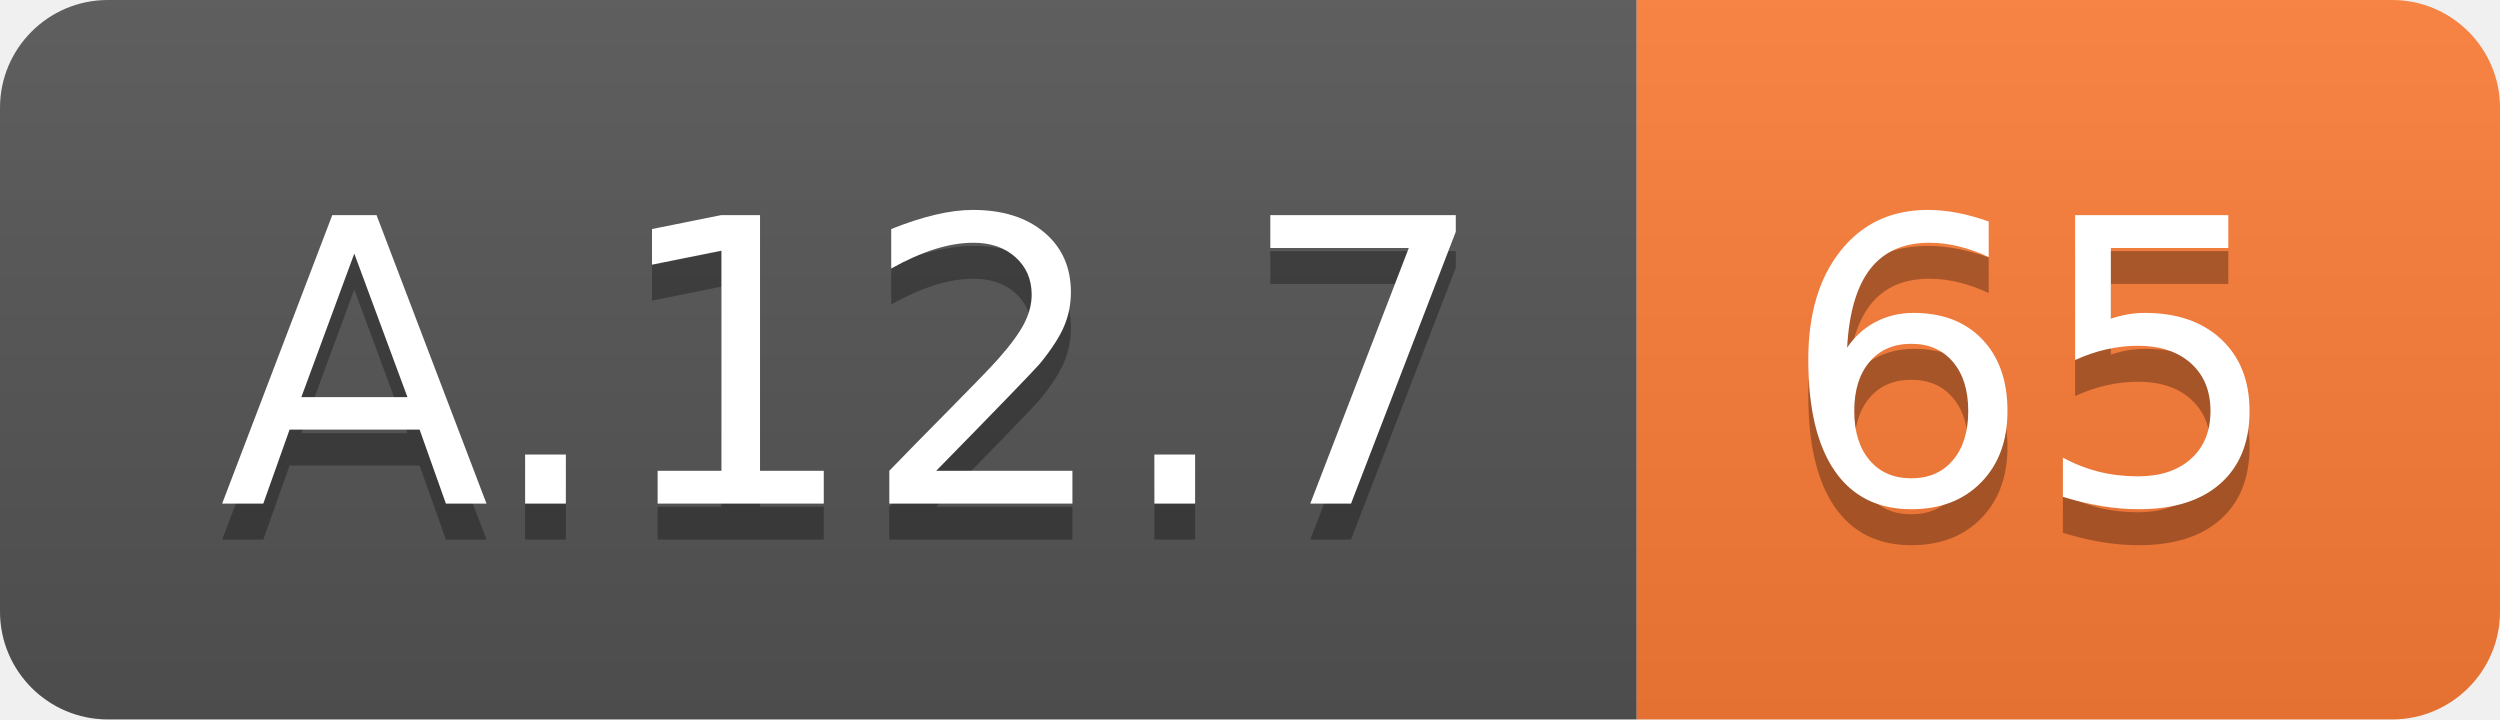
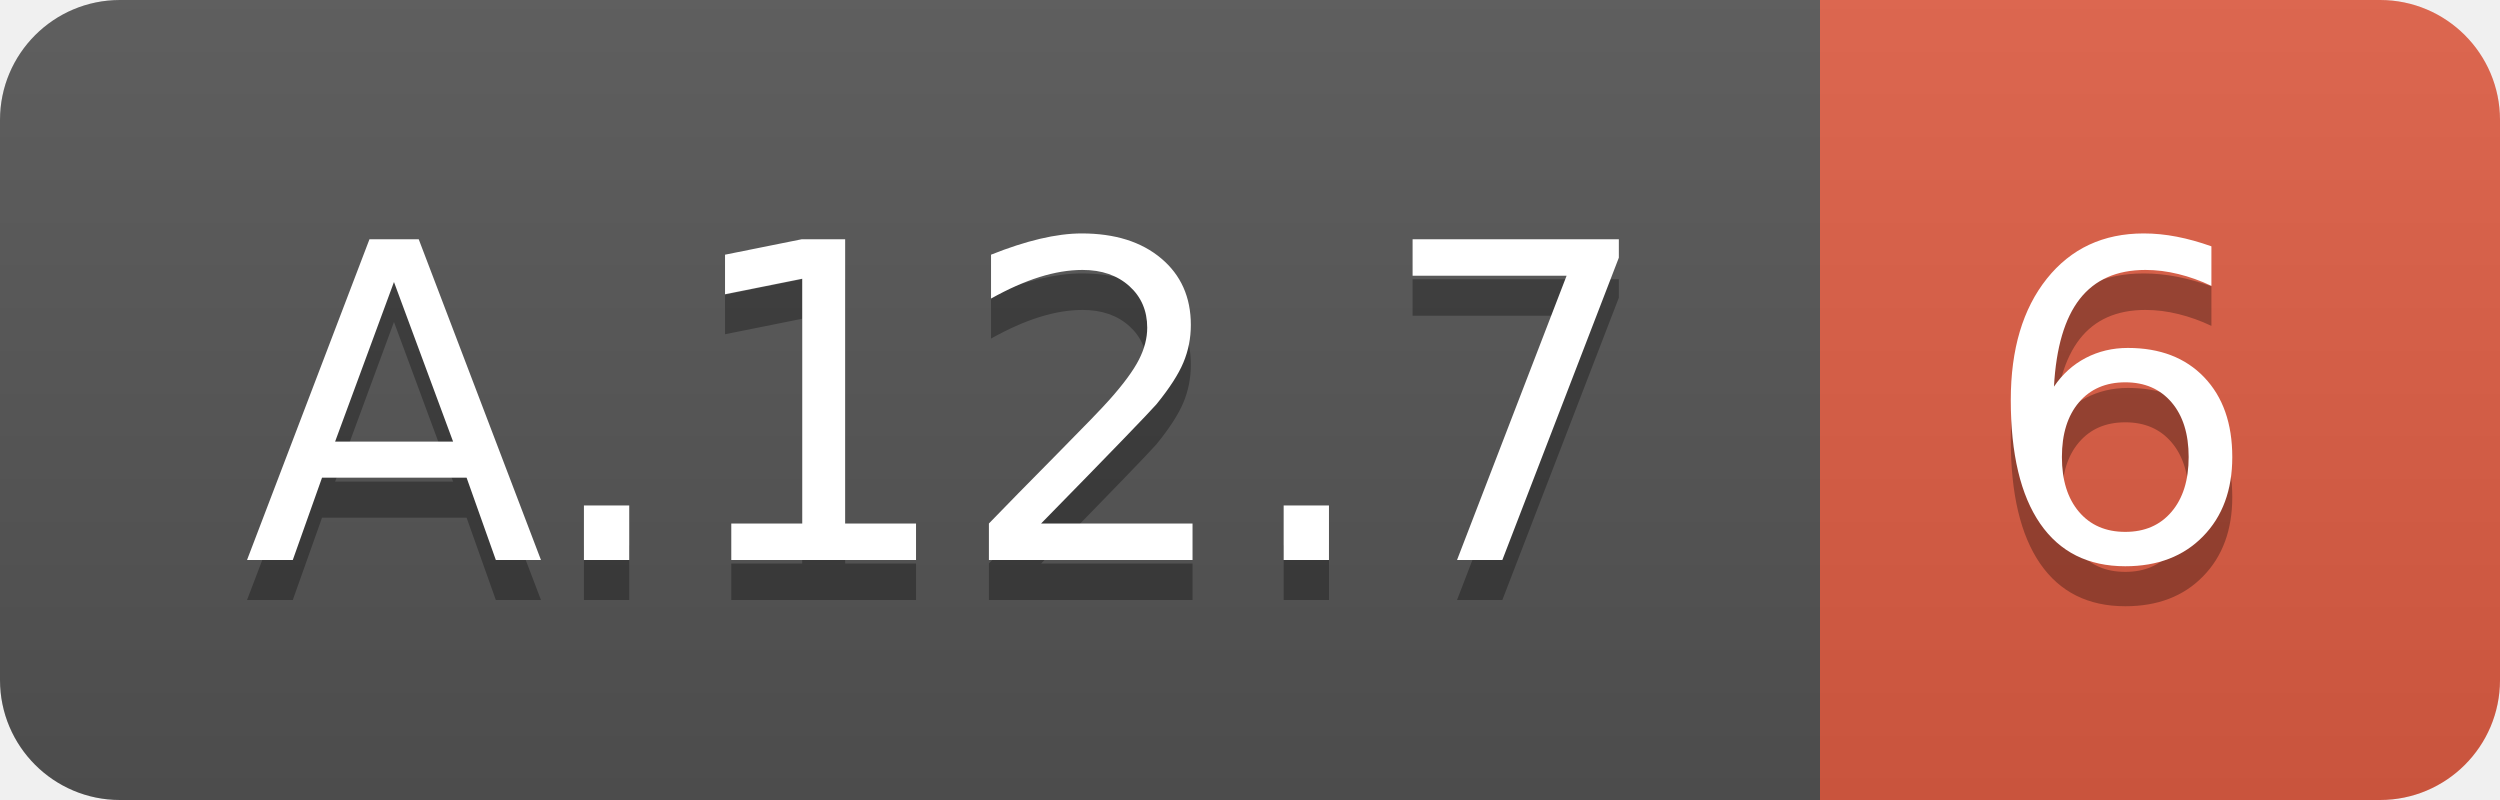
- <svg xmlns="http://www.w3.org/2000/svg" width="69.5" height="20">
+ <svg xmlns="http://www.w3.org/2000/svg" width="62.5" height="20">
  <linearGradient id="smooth" x2="0" y2="100%">
    <stop offset="0" stop-color="#bbb" stop-opacity=".1" />
    <stop offset="1" stop-opacity=".1" />
  </linearGradient>
  <clipPath id="round">
-     <rect width="69.5" height="20" rx="3" fill="#fff" />
+     <rect width="62.5" height="20" rx="3" fill="#fff" />
  </clipPath>
  <g clip-path="url(#round)">
    <rect width="45.5" height="20" fill="#555" />
-     <rect x="45.5" width="24.0" height="20" fill="#fe7d37" />
-     <rect width="69.5" height="20" fill="url(#smooth)" />
+     <rect x="45.5" width="17.0" height="20" fill="#e05d44" />
+     <rect width="62.5" height="20" fill="url(#smooth)" />
  </g>
  <g fill="#fff" text-anchor="middle" font-family="DejaVu Sans,Verdana,Geneva,sans-serif" font-size="110">
    <text x="237.5" y="150" fill="#010101" fill-opacity=".3" transform="scale(0.1)" textLength="355.0" lengthAdjust="spacing">A.12.7</text>
    <text x="237.5" y="140" transform="scale(0.1)" textLength="355.0" lengthAdjust="spacing">A.12.7</text>
-     <text x="565.0" y="150" fill="#010101" fill-opacity=".3" transform="scale(0.1)" textLength="140.0" lengthAdjust="spacing">65</text>
-     <text x="565.0" y="140" transform="scale(0.1)" textLength="140.0" lengthAdjust="spacing">65</text>
+     <text x="530.0" y="150" fill="#010101" fill-opacity=".3" transform="scale(0.1)" textLength="70.0" lengthAdjust="spacing">6</text>
+     <text x="530.0" y="140" transform="scale(0.1)" textLength="70.0" lengthAdjust="spacing">6</text>
  </g>
</svg>
